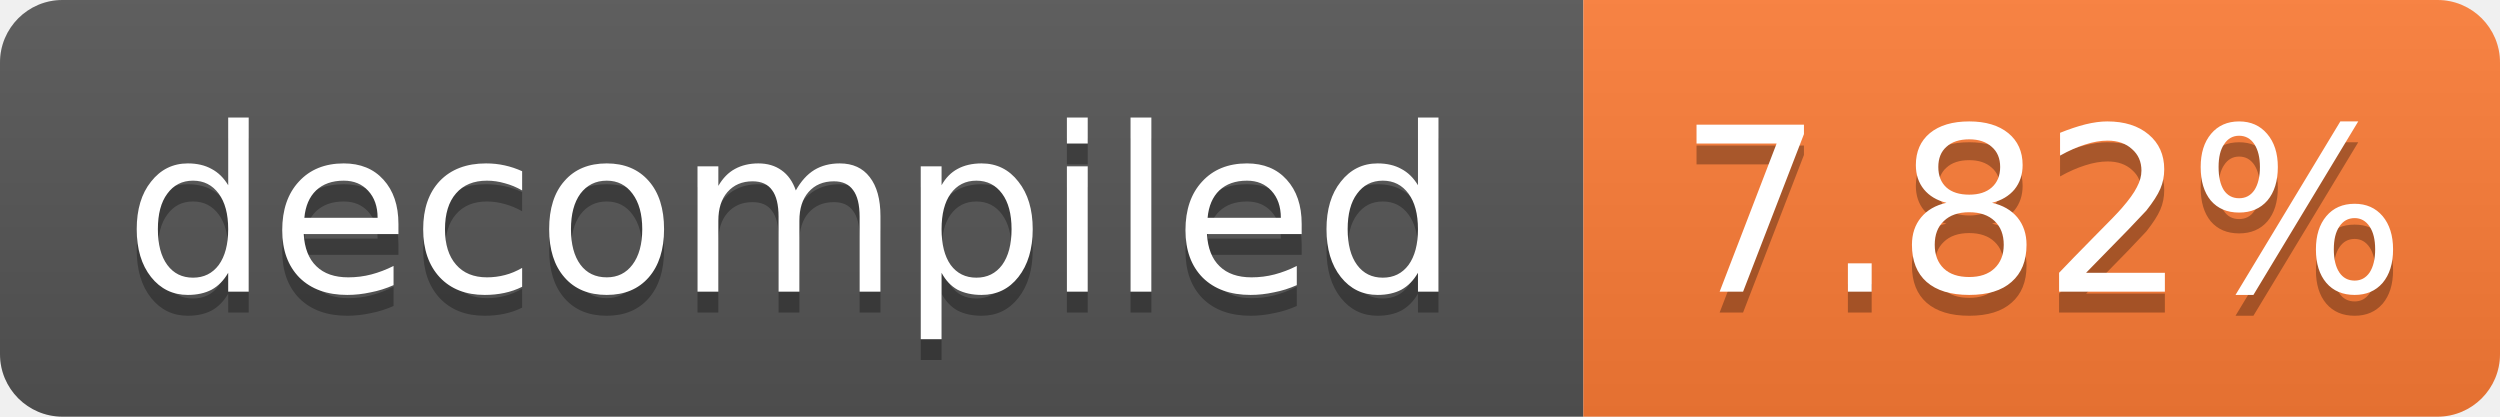
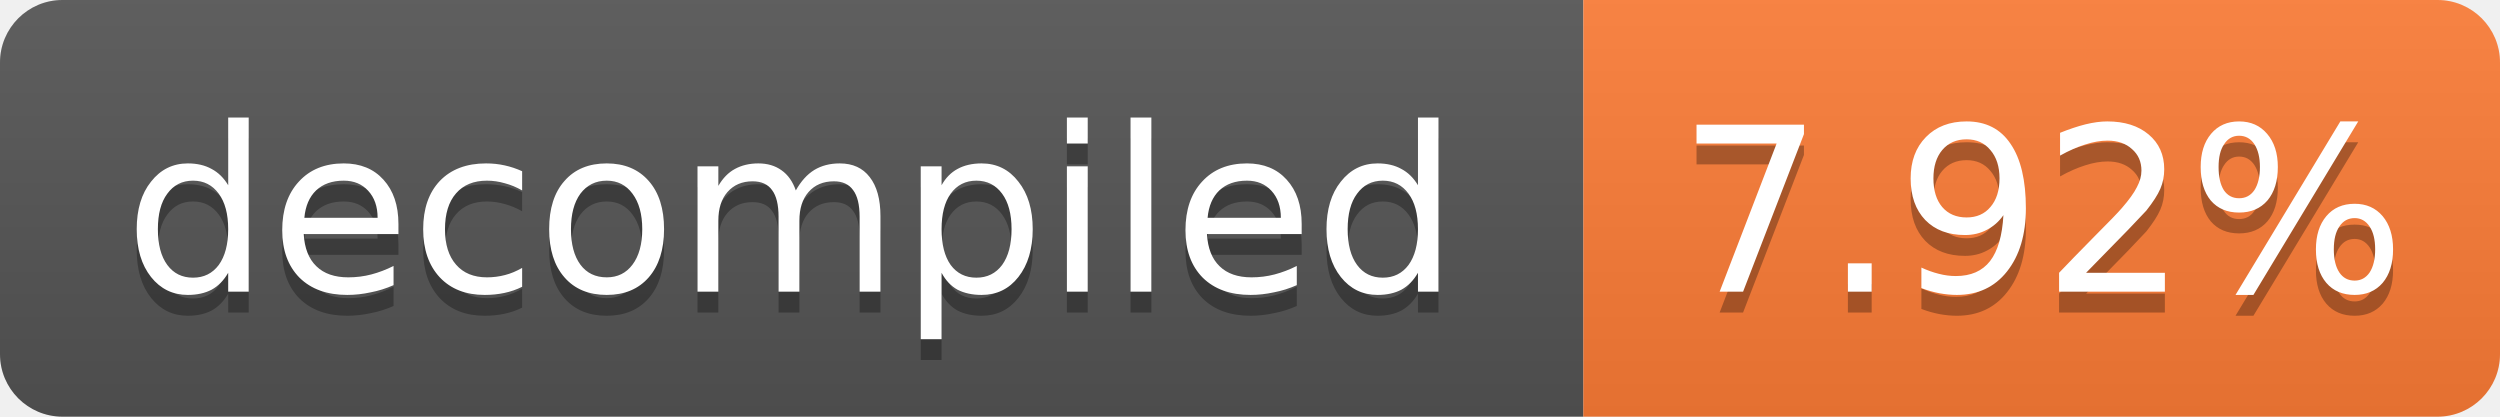
- <svg xmlns="http://www.w3.org/2000/svg" width="120" height="20" role="img" aria-label="decompiled: 7.82%">
+ <svg xmlns="http://www.w3.org/2000/svg" width="120" height="20" role="img" aria-label="decompiled: 7.92%">
  <linearGradient id="s" x2="0" y2="100%">
    <stop offset="0" stop-color="#bbb" stop-opacity=".1" />
    <stop offset="1" stop-opacity=".1" />
  </linearGradient>
  <clipPath id="r">
    <rect width="120" height="20" rx="3" fill="#fff" />
  </clipPath>
  <g clip-path="url(#r)">
    <rect width="76" height="20" fill="#555" />
    <rect x="76" width="44" height="20" fill="#fe7d37" />
    <rect width="120" height="20" fill="url(#s)" />
  </g>
  <g fill="#fff" text-anchor="middle" font-family="Verdana,Geneva,DejaVu Sans,sans-serif" font-size="11">
    <text x="38.0" y="15" fill="#010101" fill-opacity=".3">decompiled</text>
    <text x="38.0" y="14">decompiled</text>
-     <text x="98.0" y="15" fill="#010101" fill-opacity=".3">7.82%</text>
-     <text x="98.0" y="14">7.82%</text>
+     <text x="98.0" y="15" fill="#010101" fill-opacity=".3">7.92%</text>
+     <text x="98.0" y="14">7.92%</text>
  </g>
</svg>
